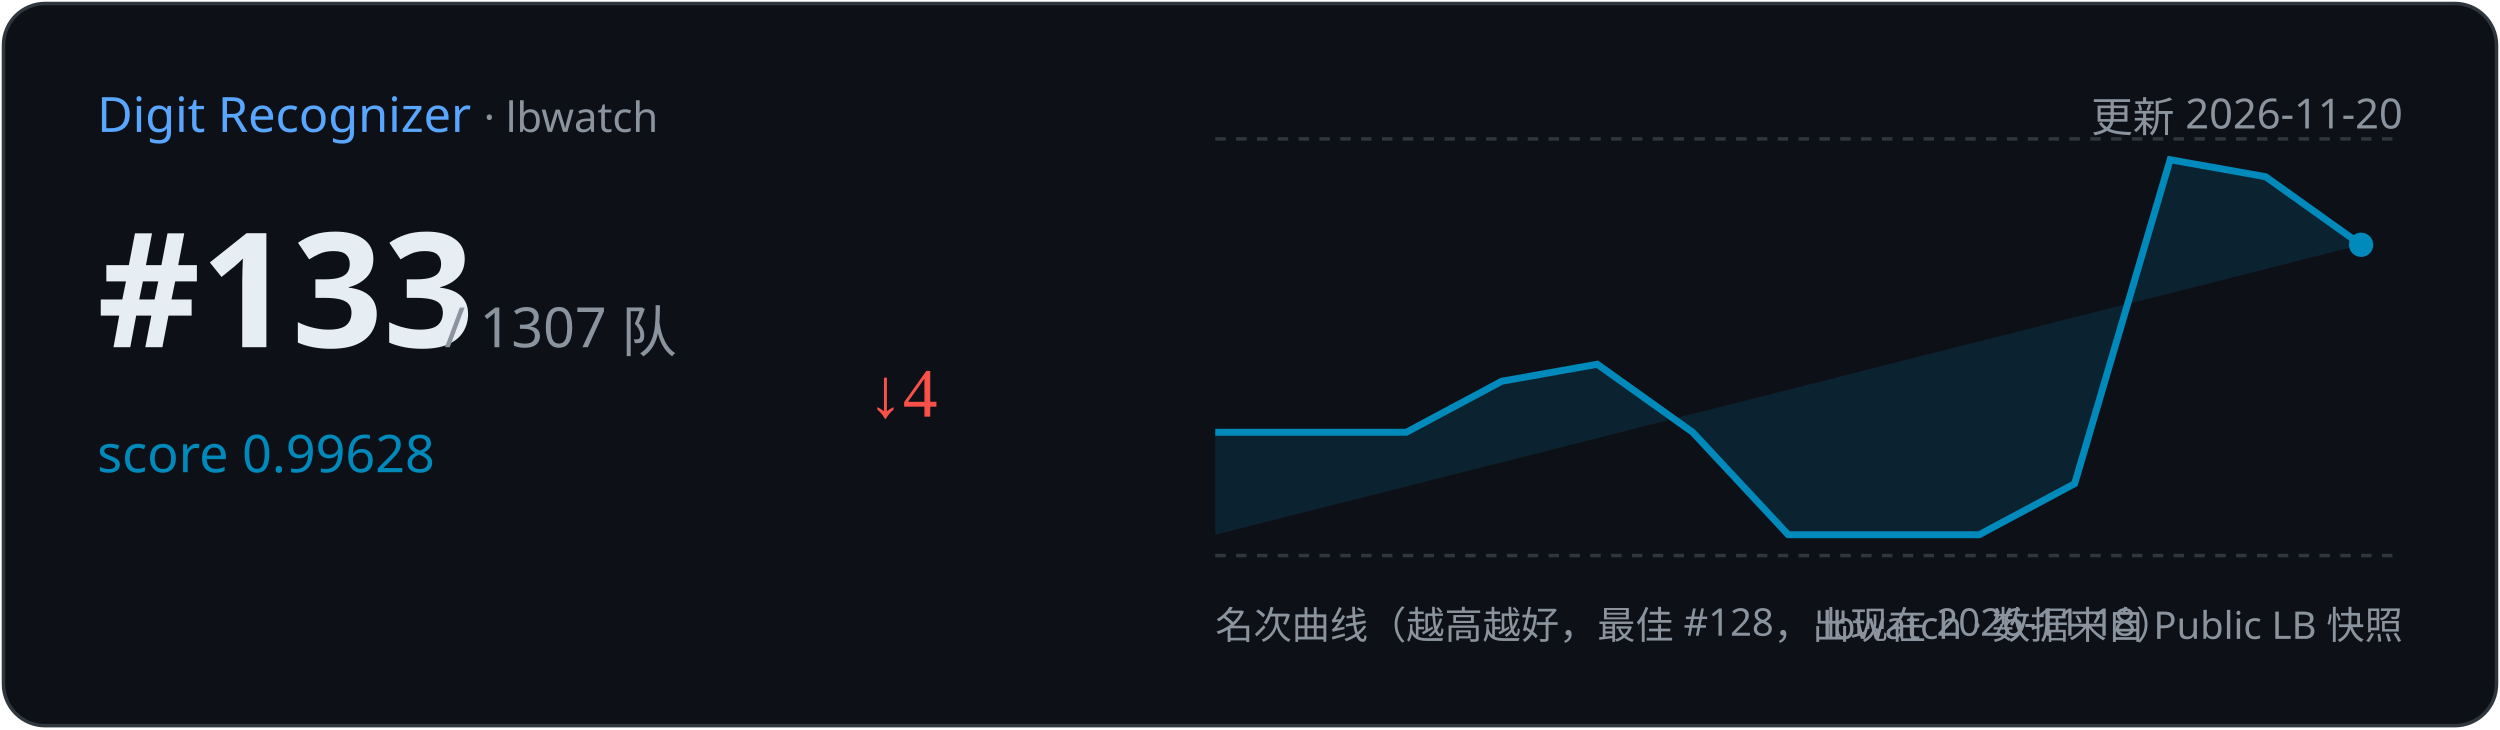
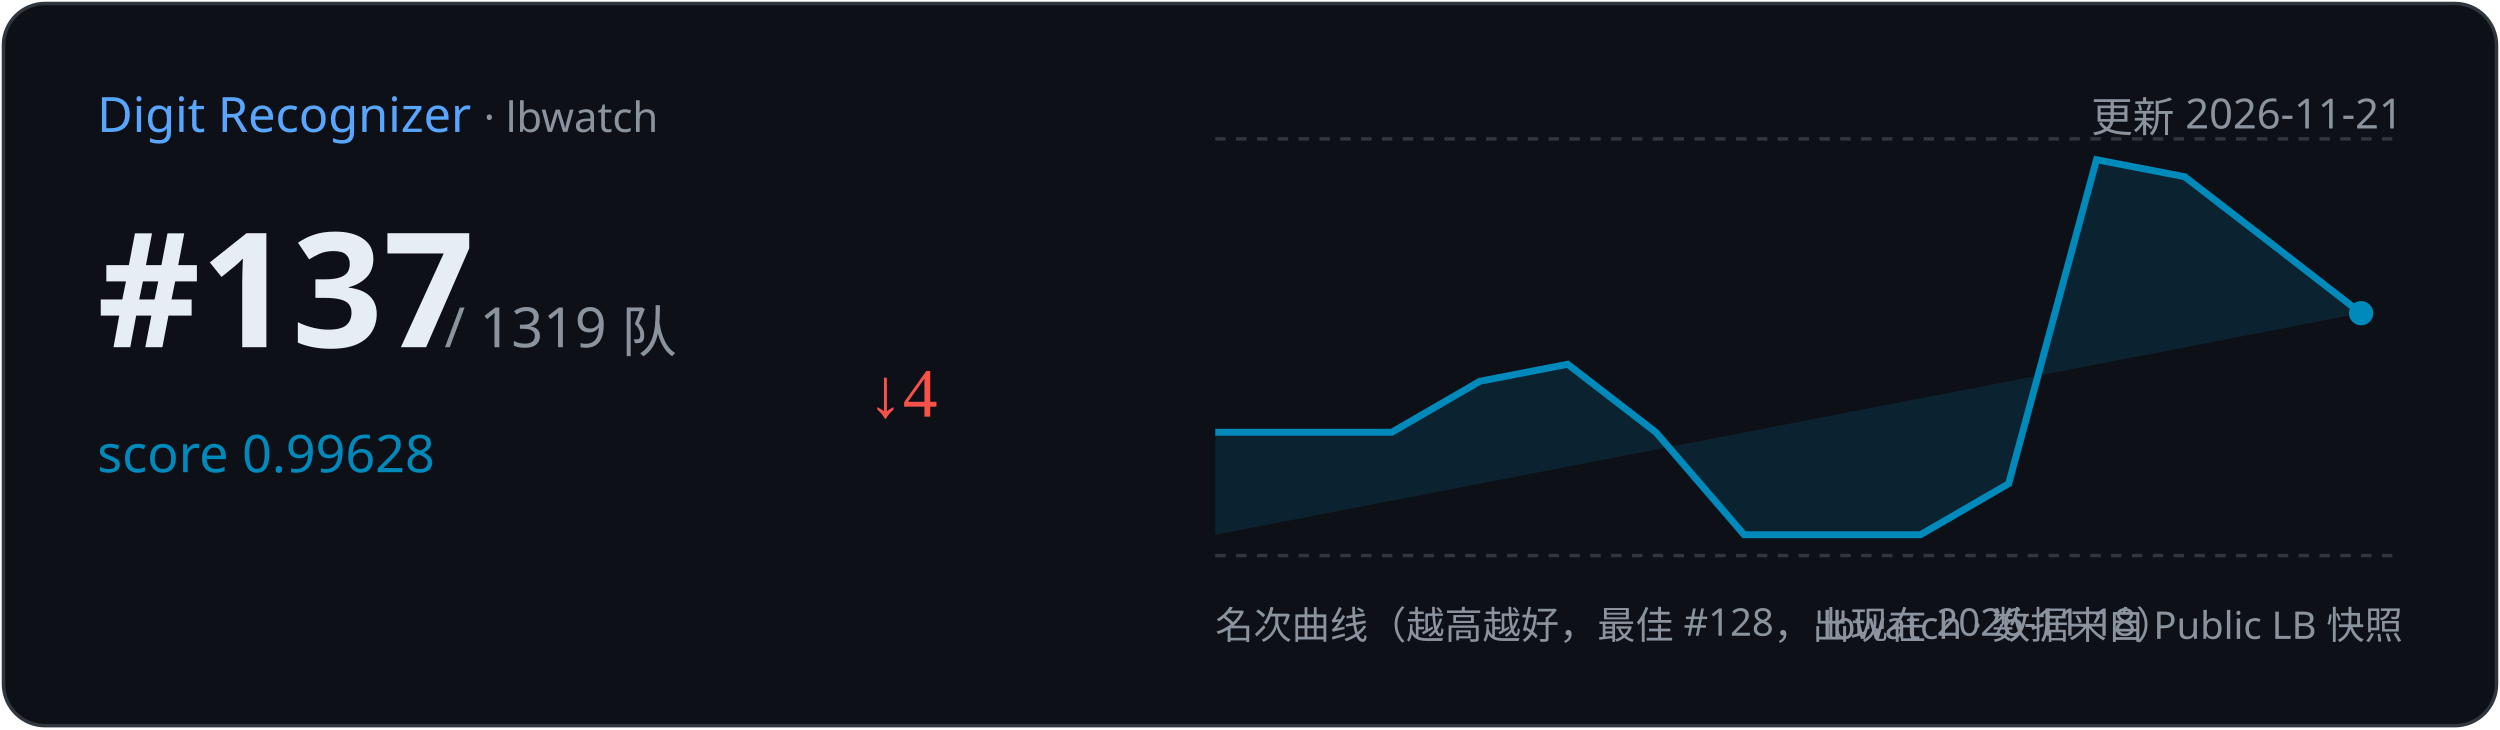
<svg xmlns="http://www.w3.org/2000/svg" width="720" height="210" viewBox="0 0 720 210">
  <rect x="1" y="1" width="718" height="208" rx="12" fill="#0d1117" stroke="#30363d" />
  <text x="28" y="38" font-family="Segoe UI,sans-serif" font-size="14" fill="#58a6ff">Digit Recognizer
    <tspan fill="#8b949e" font-size="12"> · lbwatch</tspan>
  </text>
-   <text x="692" y="38" text-anchor="end" font-family="Segoe UI,sans-serif" font-size="12" fill="#8b949e">更新 2026-11-20</text>
-   <text x="28" y="100" font-family="Segoe UI,sans-serif" font-size="46" font-weight="700" fill="#e6edf3">#133</text>
-   <text x="128" y="100" font-family="Segoe UI,sans-serif" font-size="16" fill="#8b949e">/ 1307 队</text>
+   <text x="692" y="38" text-anchor="end" font-family="Segoe UI,sans-serif" font-size="12" fill="#8b949e">更新 2026-11-21</text>
+   <text x="28" y="100" font-family="Segoe UI,sans-serif" font-size="46" font-weight="700" fill="#e6edf3">#137</text>
+   <text x="128" y="100" font-family="Segoe UI,sans-serif" font-size="16" fill="#8b949e">/ 1319 队</text>
  <text x="28" y="136" font-family="Segoe UI,sans-serif" font-size="15" fill="#008ABC">score 0.99628</text>
  <text x="250" y="120" font-size="20" fill="#f85149">↓4</text>
  <line x1="350" y1="40" x2="692" y2="40" stroke="#30363d" stroke-dasharray="3 3" />
  <line x1="350" y1="160" x2="692" y2="160" stroke="#30363d" stroke-dasharray="3 3" />
-   <path d="M350.0,124.5 L405.0,124.5 L432.5,109.8 L460.0,104.9 L487.5,124.5 L515.0,154.0 L542.5,154.0 L570.0,154.0 L597.5,139.3 L625.0,46.0 L652.5,50.9 L680.0,70.5 L680.0,70.5 L350.0,154 Z" fill="#008ABC" opacity="0.15" />
-   <polyline points="350.0,124.5 405.0,124.5 432.5,109.8 460.0,104.9 487.5,124.5 515.0,154.0 542.5,154.0 570.0,154.0 597.5,139.3 625.0,46.0 652.5,50.9 680.0,70.5" fill="none" stroke="#008ABC" stroke-width="2" />
-   <circle cx="680.0" cy="70.5" r="3.5" fill="#008ABC" />
+   <path d="M350.0,124.5 L400.8,124.5 L426.2,109.8 L451.5,104.9 L476.9,124.5 L502.3,154.0 L527.7,154.0 L553.1,154.0 L578.5,139.3 L603.8,46.0 L629.2,50.9 L654.6,70.5 L680.0,90.2 L680.0,90.2 L350.0,154 Z" fill="#008ABC" opacity="0.15" />
+   <polyline points="350.0,124.5 400.8,124.5 426.2,109.8 451.5,104.9 476.9,124.5 502.3,154.0 527.7,154.0 553.1,154.0 578.5,139.3 603.8,46.0 629.2,50.9 654.6,70.5 680.0,90.2" fill="none" stroke="#008ABC" stroke-width="2" />
+   <circle cx="680.0" cy="90.2" r="3.5" fill="#008ABC" />
  <text x="350" y="184" font-family="Segoe UI,sans-serif" font-size="11" fill="#8b949e">名次曲线（越高越好，最佳 #128，出现在 2026-11-18）</text>
  <text x="692" y="184" text-anchor="end" font-family="Segoe UI,sans-serif" font-size="11" fill="#8b949e">lbwatch · 数据来自 Public LB 快照</text>
</svg>
